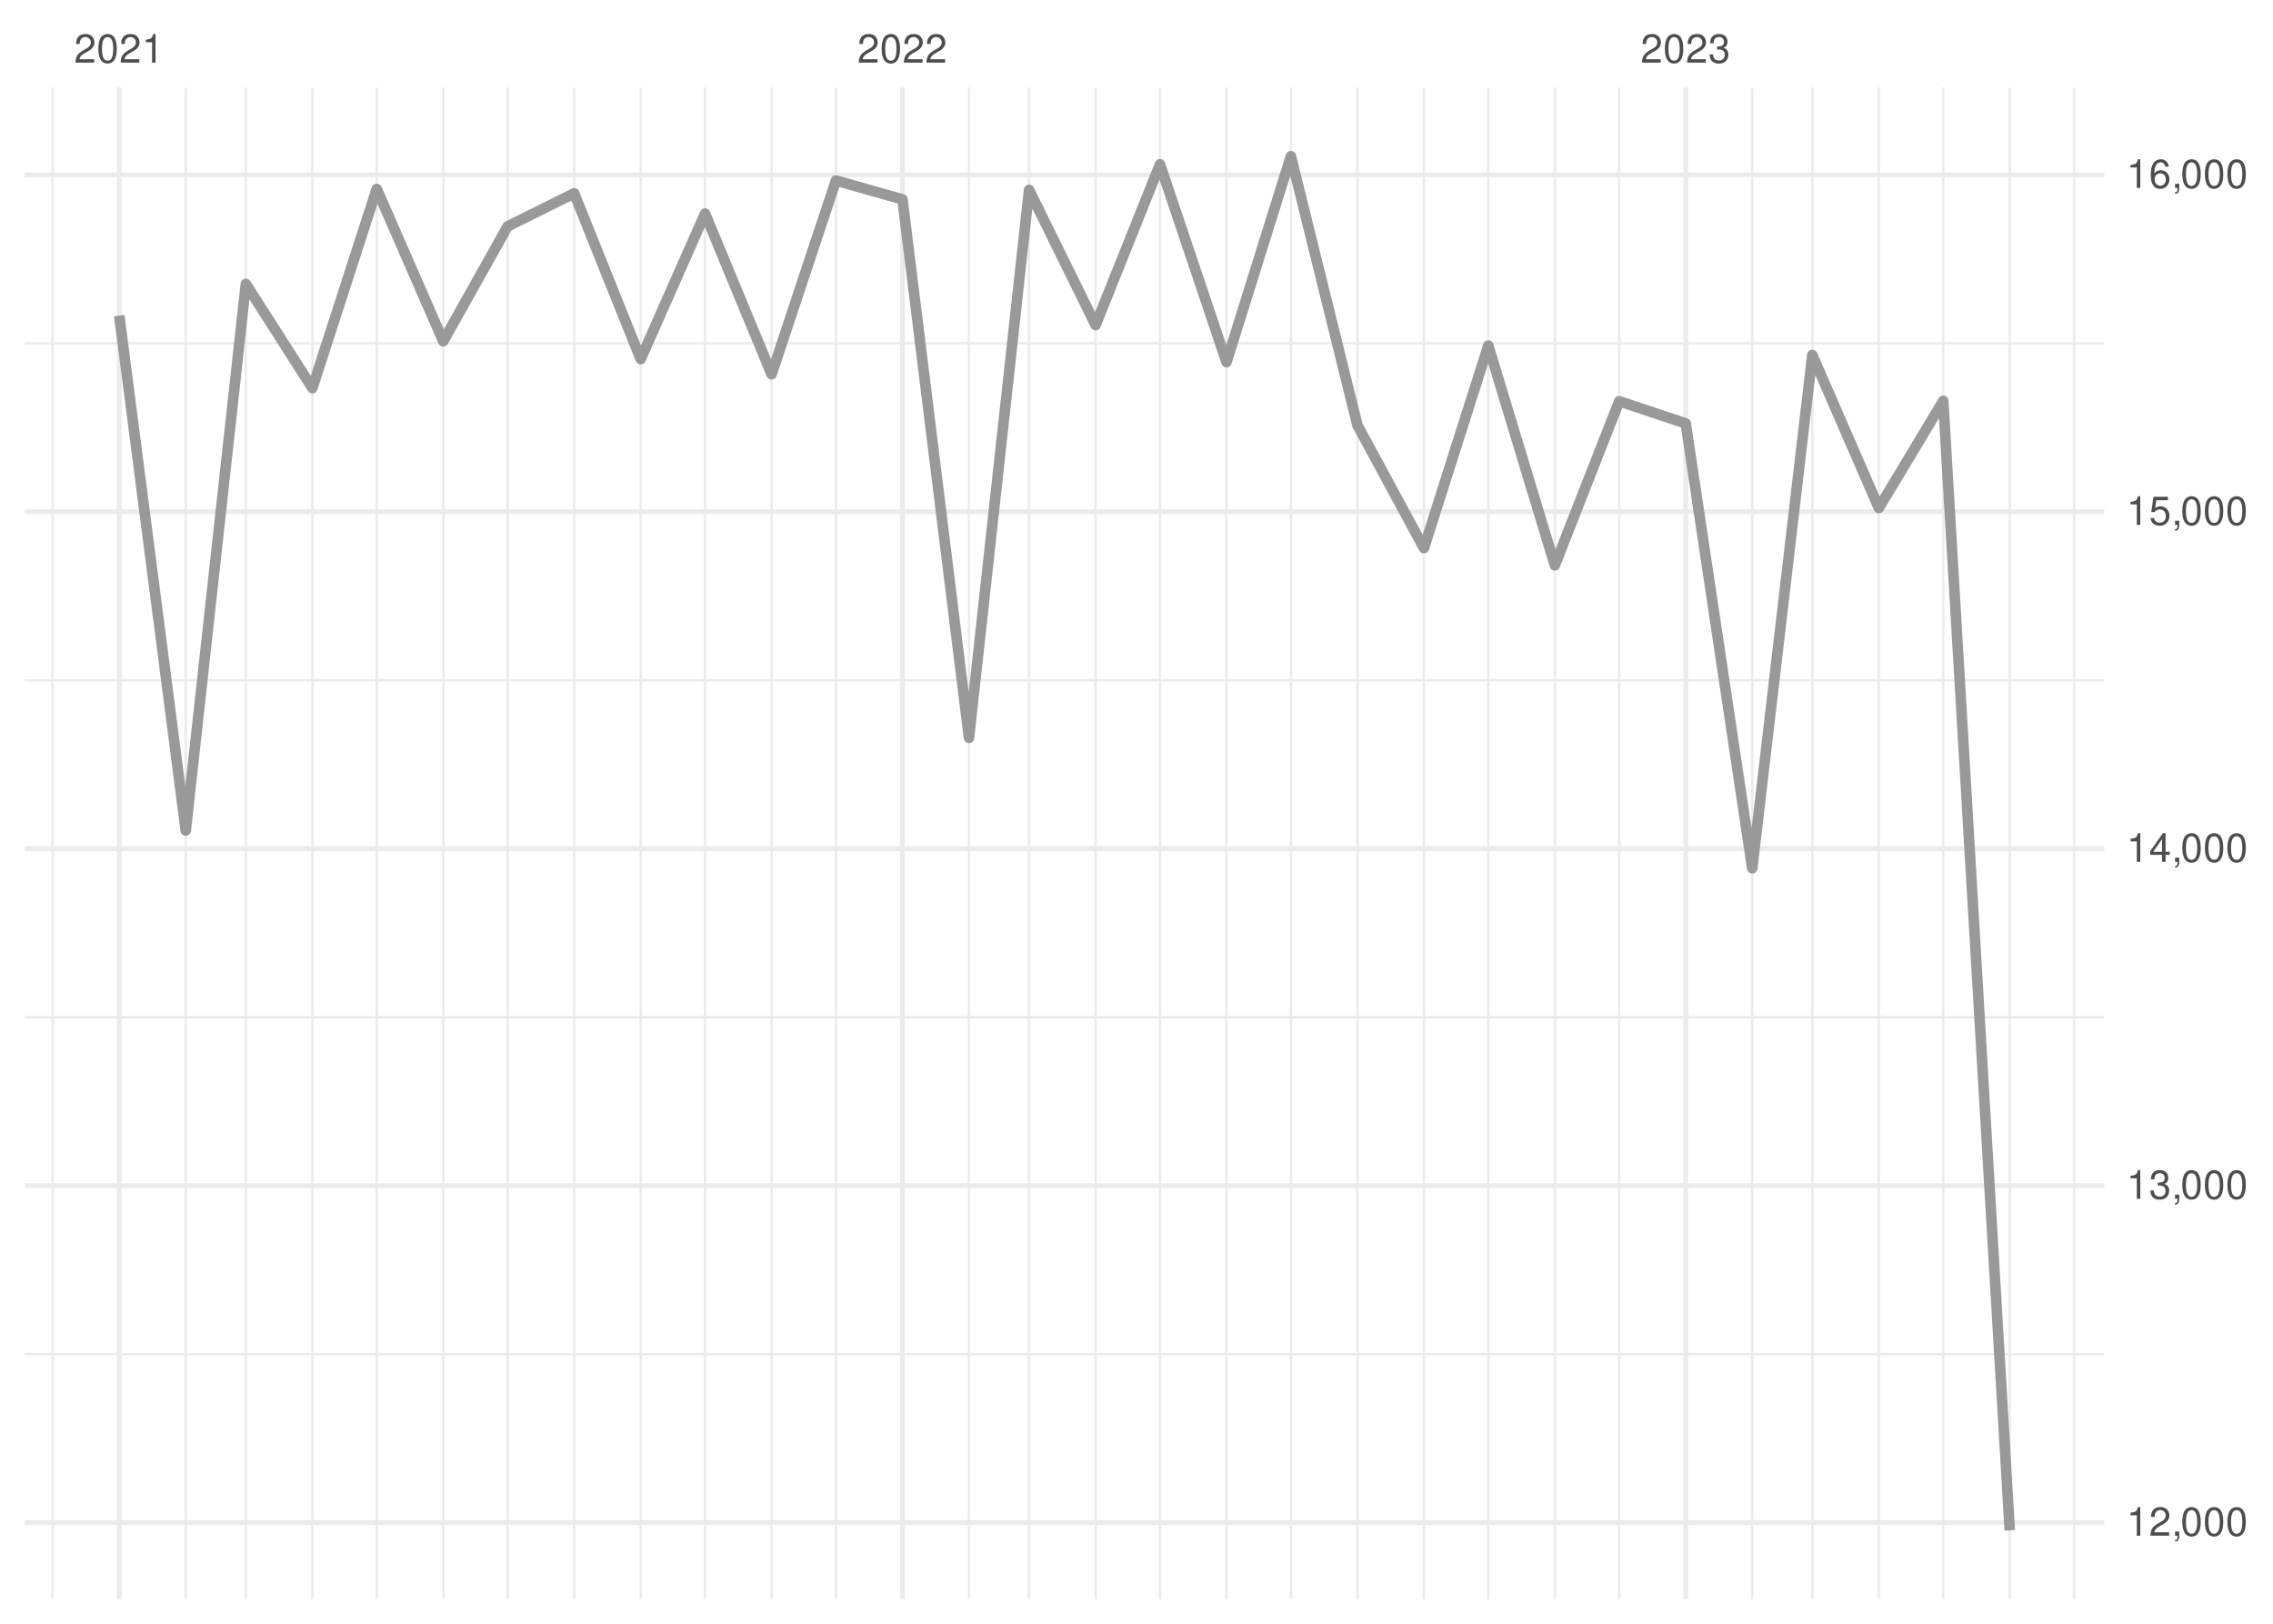
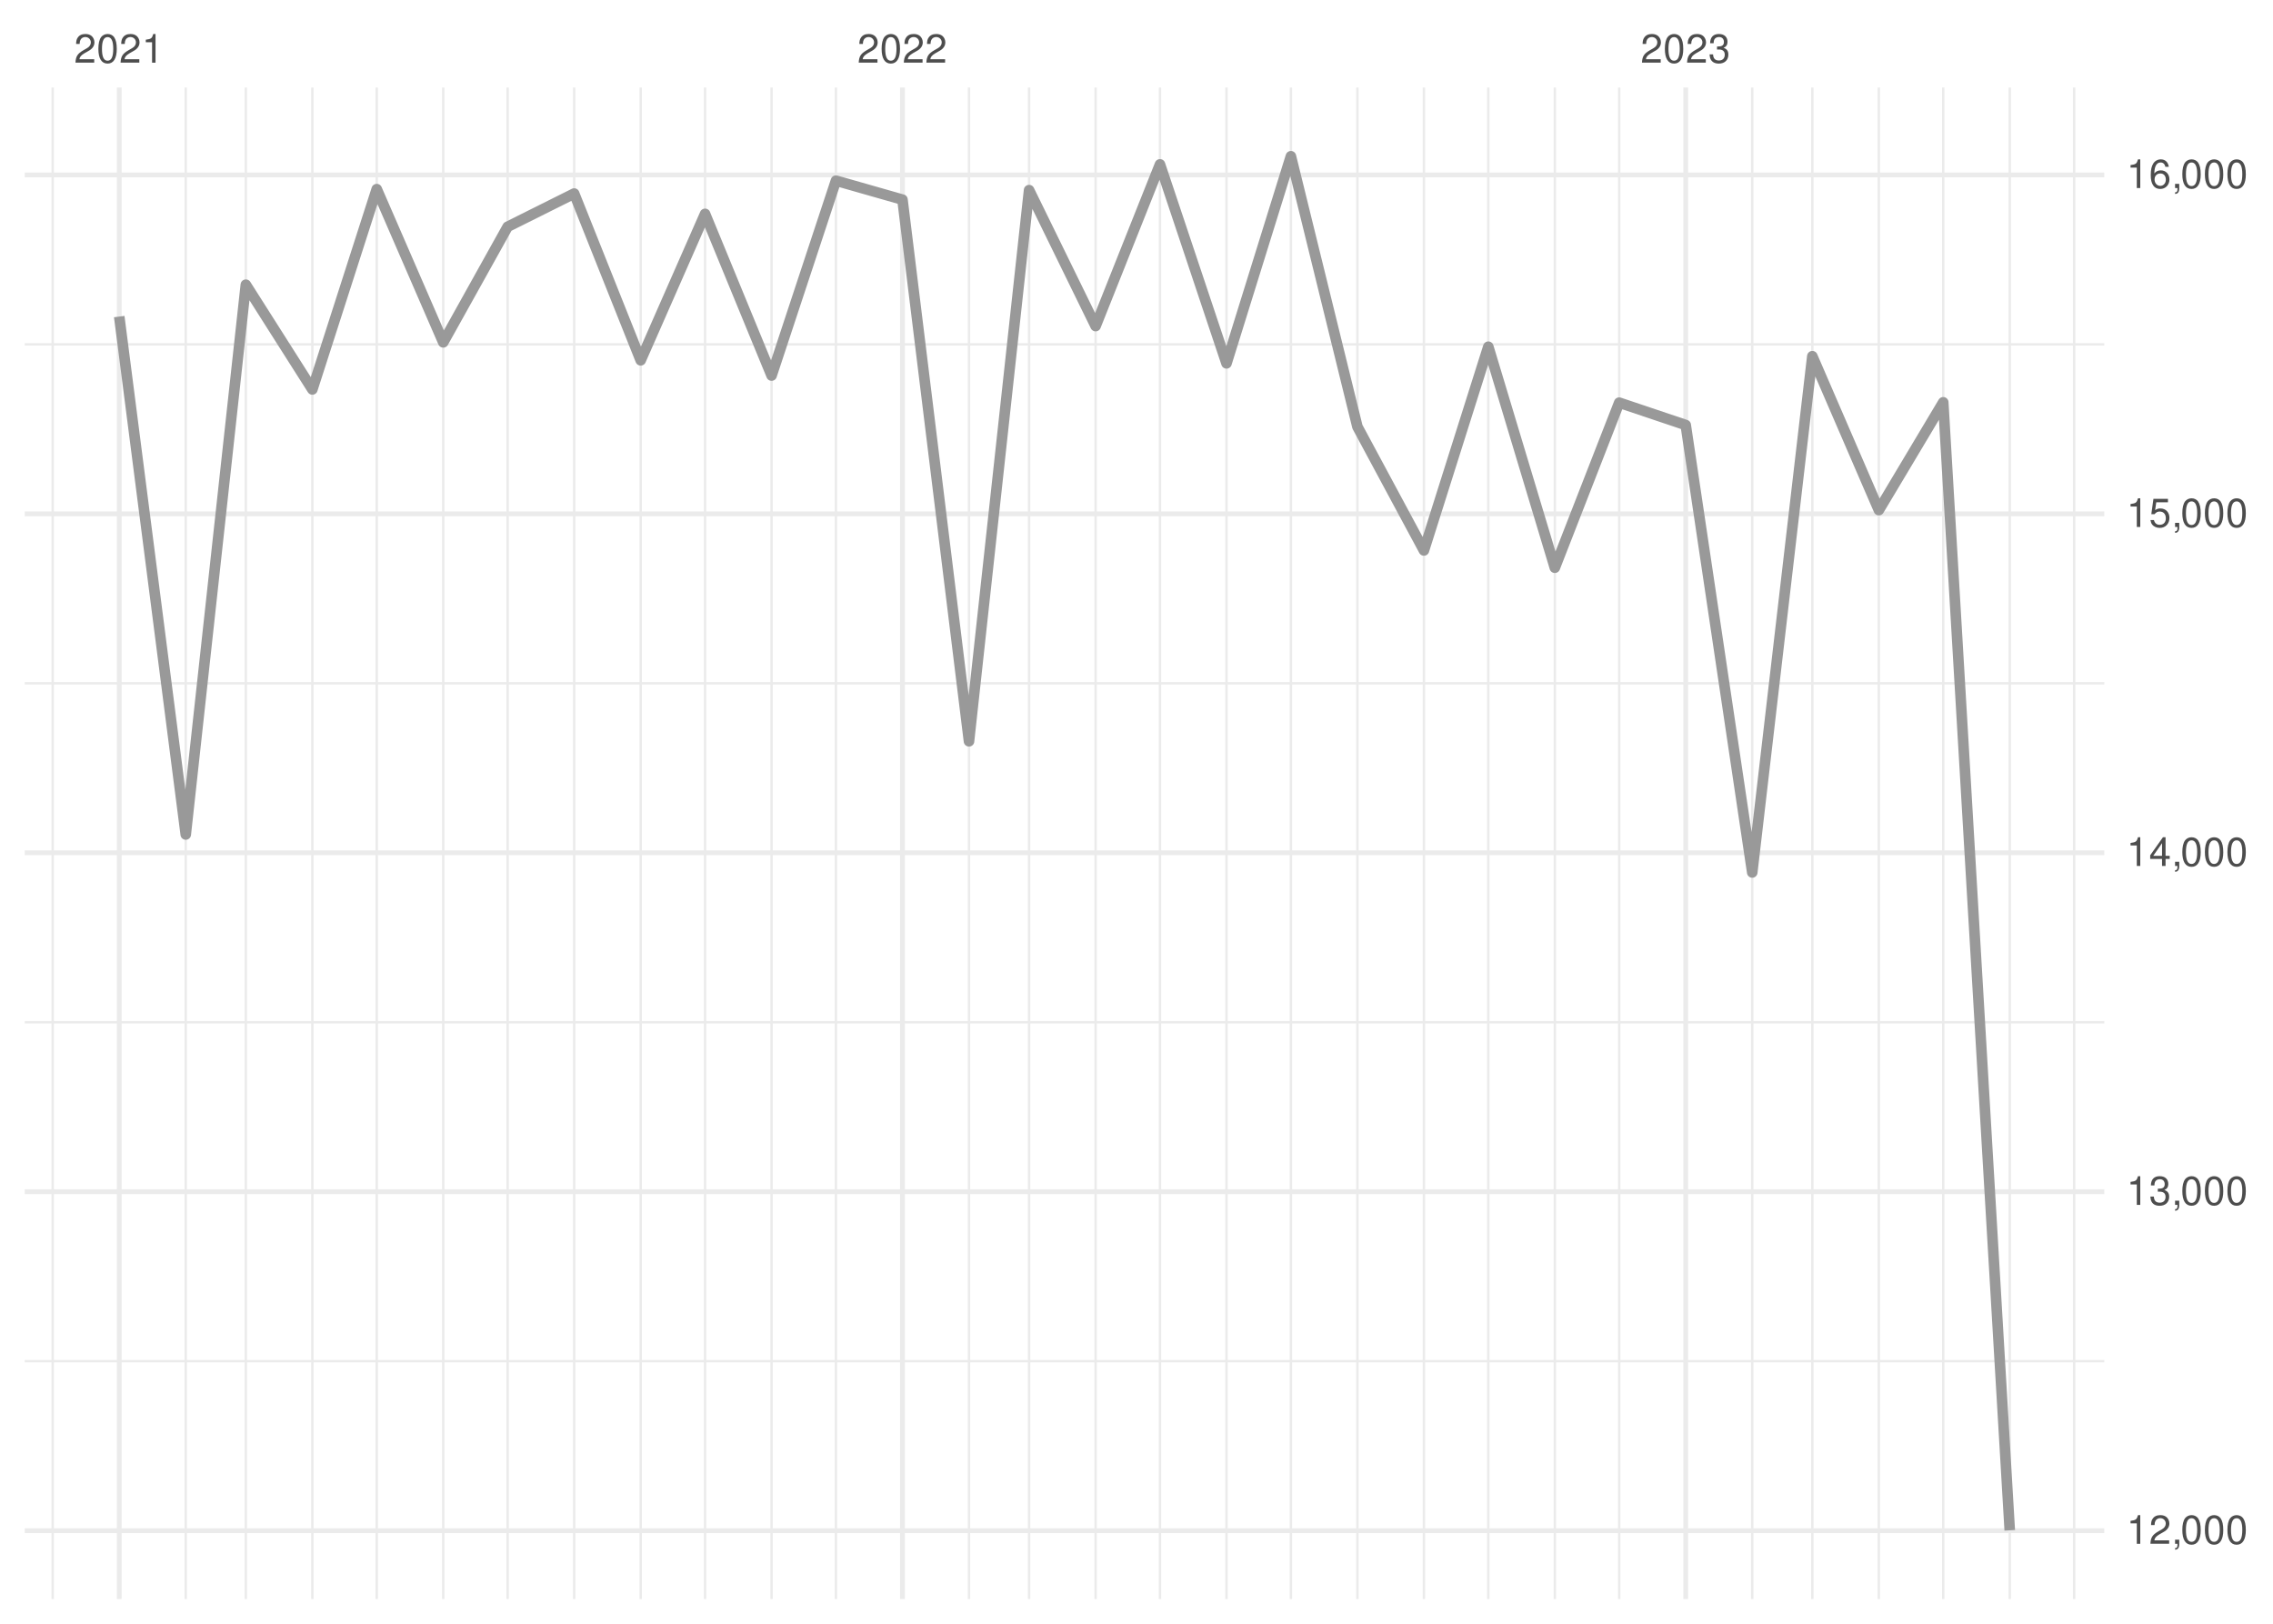
<svg xmlns="http://www.w3.org/2000/svg" xmlns:xlink="http://www.w3.org/1999/xlink" width="504pt" height="360pt" viewBox="0 0 504 360" version="1.1">
  <defs>
    <g>
      <symbol overflow="visible" id="glyph0-0">
        <path style="stroke:none;" d="" />
      </symbol>
      <symbol overflow="visible" id="glyph0-1">
        <path style="stroke:none;" d="M 4.453 -0.766 L 1.172 -0.766 C 1.25 -1.297 1.531 -1.625 2.297 -2.094 L 3.172 -2.594 C 4.047 -3.062 4.5 -3.719 4.5 -4.5 C 4.5 -5.031 4.281 -5.531 3.922 -5.875 C 3.547 -6.203 3.094 -6.359 2.5 -6.359 C 1.703 -6.359 1.125 -6.078 0.781 -5.531 C 0.547 -5.203 0.453 -4.797 0.438 -4.156 L 1.219 -4.156 C 1.234 -4.594 1.297 -4.844 1.406 -5.062 C 1.594 -5.438 2 -5.688 2.469 -5.688 C 3.172 -5.688 3.703 -5.172 3.703 -4.484 C 3.703 -3.969 3.406 -3.531 2.859 -3.219 L 2.047 -2.75 C 0.75 -2 0.375 -1.406 0.297 -0.016 L 4.453 -0.016 Z M 4.453 -0.766 " />
      </symbol>
      <symbol overflow="visible" id="glyph0-2">
        <path style="stroke:none;" d="M 2.422 -6.359 C 1.844 -6.359 1.312 -6.094 0.984 -5.672 C 0.578 -5.109 0.375 -4.25 0.375 -3.078 C 0.375 -0.938 1.078 0.203 2.422 0.203 C 3.734 0.203 4.453 -0.938 4.453 -3.031 C 4.453 -4.25 4.266 -5.078 3.859 -5.672 C 3.531 -6.109 3.016 -6.359 2.422 -6.359 Z M 2.422 -5.672 C 3.25 -5.672 3.672 -4.828 3.672 -3.094 C 3.672 -1.281 3.266 -0.438 2.406 -0.438 C 1.578 -0.438 1.172 -1.312 1.172 -3.062 C 1.172 -4.828 1.578 -5.672 2.422 -5.672 Z M 2.422 -5.672 " />
      </symbol>
      <symbol overflow="visible" id="glyph0-3">
        <path style="stroke:none;" d="M 2.281 -4.531 L 2.281 0 L 3.047 0 L 3.047 -6.359 L 2.547 -6.359 C 2.266 -5.391 2.094 -5.25 0.891 -5.094 L 0.891 -4.531 Z M 2.281 -4.531 " />
      </symbol>
      <symbol overflow="visible" id="glyph0-4">
        <path style="stroke:none;" d="M 1.938 -2.922 L 2.359 -2.922 C 3.203 -2.922 3.656 -2.531 3.656 -1.766 C 3.656 -0.969 3.172 -0.484 2.375 -0.484 C 1.516 -0.484 1.109 -0.922 1.062 -1.844 L 0.281 -1.844 C 0.312 -1.344 0.406 -1 0.547 -0.719 C 0.875 -0.109 1.484 0.203 2.344 0.203 C 3.625 0.203 4.453 -0.578 4.453 -1.781 C 4.453 -2.594 4.141 -3.031 3.391 -3.297 C 3.969 -3.531 4.266 -3.969 4.266 -4.609 C 4.266 -5.703 3.547 -6.359 2.359 -6.359 C 1.109 -6.359 0.438 -5.656 0.406 -4.312 L 1.188 -4.312 C 1.203 -4.703 1.234 -4.922 1.328 -5.109 C 1.5 -5.469 1.891 -5.688 2.375 -5.688 C 3.062 -5.688 3.469 -5.266 3.469 -4.578 C 3.469 -4.141 3.312 -3.859 2.969 -3.719 C 2.766 -3.625 2.484 -3.594 1.938 -3.578 Z M 1.938 -2.922 " />
      </symbol>
      <symbol overflow="visible" id="glyph0-5">
        <path style="stroke:none;" d="M 0.766 -0.922 L 0.766 0 L 1.297 0 L 1.297 0.156 C 1.297 0.766 1.172 0.938 0.766 0.953 L 0.766 1.297 C 1.344 1.312 1.688 0.891 1.688 0.141 L 1.688 -0.922 Z M 0.766 -0.922 " />
      </symbol>
      <symbol overflow="visible" id="glyph0-6">
        <path style="stroke:none;" d="M 2.875 -1.547 L 2.875 0 L 3.656 0 L 3.656 -1.547 L 4.578 -1.547 L 4.578 -2.234 L 3.656 -2.234 L 3.656 -6.359 L 3.078 -6.359 L 0.25 -2.359 L 0.25 -1.547 Z M 2.875 -2.234 L 0.922 -2.234 L 2.875 -5.047 Z M 2.875 -2.234 " />
      </symbol>
      <symbol overflow="visible" id="glyph0-7">
        <path style="stroke:none;" d="M 4.188 -6.234 L 0.969 -6.234 L 0.5 -2.844 L 1.219 -2.844 C 1.578 -3.266 1.875 -3.422 2.359 -3.422 C 3.203 -3.422 3.719 -2.844 3.719 -1.922 C 3.719 -1.031 3.203 -0.484 2.359 -0.484 C 1.688 -0.484 1.266 -0.828 1.078 -1.531 L 0.312 -1.531 C 0.406 -1.016 0.5 -0.781 0.688 -0.547 C 1.031 -0.078 1.672 0.203 2.375 0.203 C 3.641 0.203 4.516 -0.719 4.516 -2.031 C 4.516 -3.266 3.688 -4.109 2.5 -4.109 C 2.062 -4.109 1.703 -4 1.344 -3.734 L 1.594 -5.469 L 4.188 -5.469 Z M 4.188 -6.234 " />
      </symbol>
      <symbol overflow="visible" id="glyph0-8">
        <path style="stroke:none;" d="M 4.375 -4.703 C 4.234 -5.75 3.562 -6.359 2.609 -6.359 C 1.922 -6.359 1.312 -6.031 0.938 -5.453 C 0.547 -4.828 0.375 -4.062 0.375 -2.906 C 0.375 -1.828 0.531 -1.156 0.906 -0.594 C 1.234 -0.078 1.781 0.203 2.469 0.203 C 3.656 0.203 4.516 -0.688 4.516 -1.922 C 4.516 -3.094 3.719 -3.922 2.609 -3.922 C 1.984 -3.922 1.5 -3.688 1.172 -3.234 C 1.172 -4.797 1.672 -5.672 2.562 -5.672 C 3.109 -5.672 3.484 -5.328 3.609 -4.703 Z M 2.5 -3.234 C 3.25 -3.234 3.719 -2.703 3.719 -1.859 C 3.719 -1.062 3.188 -0.484 2.484 -0.484 C 1.766 -0.484 1.219 -1.094 1.219 -1.906 C 1.219 -2.688 1.734 -3.234 2.5 -3.234 Z M 2.5 -3.234 " />
      </symbol>
    </g>
    <clipPath id="clip1">
-       <path d="M 5.48 299 L 466.59 299 L 466.59 301 L 5.48 301 Z M 5.48 299 " />
+       <path d="M 5.48 301 L 466.59 301 L 466.59 303 L 5.48 303 Z M 5.48 301 " />
    </clipPath>
    <clipPath id="clip2">
-       <path d="M 5.48 225 L 466.59 225 L 466.59 226 L 5.48 226 Z M 5.48 225 " />
+       <path d="M 5.48 226 L 466.59 226 L 466.59 227 L 5.48 227 Z M 5.48 226 " />
    </clipPath>
    <clipPath id="clip3">
-       <path d="M 5.48 150 L 466.59 150 L 466.59 152 L 5.48 152 Z M 5.48 150 " />
+       <path d="M 5.48 151 L 466.59 151 L 466.59 152 L 5.48 152 Z M 5.48 151 " />
    </clipPath>
    <clipPath id="clip4">
-       <path d="M 5.48 75 L 466.59 75 L 466.59 77 L 5.48 77 Z M 5.48 75 " />
+       <path d="M 5.48 76 L 466.59 76 L 466.59 77 L 5.48 77 Z M 5.48 76 " />
    </clipPath>
    <clipPath id="clip5">
      <path d="M 11 19.41 L 12 19.41 L 12 354.52 L 11 354.52 Z M 11 19.41 " />
    </clipPath>
    <clipPath id="clip6">
      <path d="M 40 19.41 L 42 19.41 L 42 354.52 L 40 354.52 Z M 40 19.41 " />
    </clipPath>
    <clipPath id="clip7">
      <path d="M 54 19.41 L 55 19.41 L 55 354.52 L 54 354.52 Z M 54 19.41 " />
    </clipPath>
    <clipPath id="clip8">
      <path d="M 68 19.41 L 70 19.41 L 70 354.52 L 68 354.52 Z M 68 19.41 " />
    </clipPath>
    <clipPath id="clip9">
      <path d="M 83 19.41 L 84 19.41 L 84 354.52 L 83 354.52 Z M 83 19.41 " />
    </clipPath>
    <clipPath id="clip10">
      <path d="M 98 19.41 L 99 19.41 L 99 354.52 L 98 354.52 Z M 98 19.41 " />
    </clipPath>
    <clipPath id="clip11">
      <path d="M 112 19.41 L 113 19.41 L 113 354.52 L 112 354.52 Z M 112 19.41 " />
    </clipPath>
    <clipPath id="clip12">
      <path d="M 127 19.41 L 128 19.41 L 128 354.52 L 127 354.52 Z M 127 19.41 " />
    </clipPath>
    <clipPath id="clip13">
      <path d="M 141 19.41 L 143 19.41 L 143 354.52 L 141 354.52 Z M 141 19.41 " />
    </clipPath>
    <clipPath id="clip14">
      <path d="M 156 19.41 L 157 19.41 L 157 354.52 L 156 354.52 Z M 156 19.41 " />
    </clipPath>
    <clipPath id="clip15">
      <path d="M 170 19.41 L 172 19.41 L 172 354.52 L 170 354.52 Z M 170 19.41 " />
    </clipPath>
    <clipPath id="clip16">
      <path d="M 185 19.41 L 186 19.41 L 186 354.52 L 185 354.52 Z M 185 19.41 " />
    </clipPath>
    <clipPath id="clip17">
      <path d="M 214 19.41 L 216 19.41 L 216 354.52 L 214 354.52 Z M 214 19.41 " />
    </clipPath>
    <clipPath id="clip18">
      <path d="M 227 19.41 L 229 19.41 L 229 354.52 L 227 354.52 Z M 227 19.41 " />
    </clipPath>
    <clipPath id="clip19">
      <path d="M 242 19.41 L 244 19.41 L 244 354.52 L 242 354.52 Z M 242 19.41 " />
    </clipPath>
    <clipPath id="clip20">
      <path d="M 256 19.41 L 258 19.41 L 258 354.52 L 256 354.52 Z M 256 19.41 " />
    </clipPath>
    <clipPath id="clip21">
      <path d="M 271 19.41 L 273 19.41 L 273 354.52 L 271 354.52 Z M 271 19.41 " />
    </clipPath>
    <clipPath id="clip22">
      <path d="M 285 19.41 L 287 19.41 L 287 354.52 L 285 354.52 Z M 285 19.41 " />
    </clipPath>
    <clipPath id="clip23">
      <path d="M 300 19.41 L 302 19.41 L 302 354.52 L 300 354.52 Z M 300 19.41 " />
    </clipPath>
    <clipPath id="clip24">
      <path d="M 315 19.41 L 316 19.41 L 316 354.52 L 315 354.52 Z M 315 19.41 " />
    </clipPath>
    <clipPath id="clip25">
      <path d="M 329 19.41 L 331 19.41 L 331 354.52 L 329 354.52 Z M 329 19.41 " />
    </clipPath>
    <clipPath id="clip26">
      <path d="M 344 19.41 L 346 19.41 L 346 354.52 L 344 354.52 Z M 344 19.41 " />
    </clipPath>
    <clipPath id="clip27">
      <path d="M 358 19.41 L 360 19.41 L 360 354.52 L 358 354.52 Z M 358 19.41 " />
    </clipPath>
    <clipPath id="clip28">
      <path d="M 388 19.41 L 389 19.41 L 389 354.52 L 388 354.52 Z M 388 19.41 " />
    </clipPath>
    <clipPath id="clip29">
      <path d="M 401 19.41 L 403 19.41 L 403 354.52 L 401 354.52 Z M 401 19.41 " />
    </clipPath>
    <clipPath id="clip30">
      <path d="M 416 19.41 L 417 19.41 L 417 354.52 L 416 354.52 Z M 416 19.41 " />
    </clipPath>
    <clipPath id="clip31">
      <path d="M 430 19.41 L 432 19.41 L 432 354.52 L 430 354.52 Z M 430 19.41 " />
    </clipPath>
    <clipPath id="clip32">
      <path d="M 445 19.41 L 446 19.41 L 446 354.52 L 445 354.52 Z M 445 19.41 " />
    </clipPath>
    <clipPath id="clip33">
      <path d="M 459 19.41 L 461 19.41 L 461 354.52 L 459 354.52 Z M 459 19.41 " />
    </clipPath>
    <clipPath id="clip34">
-       <path d="M 5.48 337 L 466.59 337 L 466.59 339 L 5.48 339 Z M 5.48 337 " />
+       <path d="M 5.48 338 L 466.59 338 L 466.59 340 L 5.48 340 Z M 5.48 338 " />
    </clipPath>
    <clipPath id="clip35">
-       <path d="M 5.48 262 L 466.59 262 L 466.59 264 L 5.48 264 Z M 5.48 262 " />
+       <path d="M 5.48 263 L 466.59 263 L 466.59 265 L 5.48 265 Z M 5.48 263 " />
    </clipPath>
    <clipPath id="clip36">
-       <path d="M 5.48 187 L 466.59 187 L 466.59 189 L 5.48 189 Z M 5.48 187 " />
+       <path d="M 5.48 188 L 466.59 188 L 466.59 190 L 5.48 190 Z M 5.48 188 " />
    </clipPath>
    <clipPath id="clip37">
-       <path d="M 5.48 112 L 466.59 112 L 466.59 114 L 5.48 114 Z M 5.48 112 " />
+       <path d="M 5.48 113 L 466.59 113 L 466.59 115 L 5.48 115 Z M 5.48 113 " />
    </clipPath>
    <clipPath id="clip38">
      <path d="M 5.48 38 L 466.59 38 L 466.59 40 L 5.48 40 Z M 5.48 38 " />
    </clipPath>
    <clipPath id="clip39">
      <path d="M 25 19.41 L 27 19.41 L 27 354.52 L 25 354.52 Z M 25 19.41 " />
    </clipPath>
    <clipPath id="clip40">
      <path d="M 199 19.41 L 201 19.41 L 201 354.52 L 199 354.52 Z M 199 19.41 " />
    </clipPath>
    <clipPath id="clip41">
      <path d="M 373 19.41 L 375 19.41 L 375 354.52 L 373 354.52 Z M 373 19.41 " />
    </clipPath>
  </defs>
  <g id="surface26">
    <rect x="0" y="0" width="504" height="360" style="fill:rgb(100%,100%,100%);fill-opacity:1;stroke:none;" />
    <g clip-path="url(#clip1)" clip-rule="nonzero">
-       <path style="fill:none;stroke-width:0.533;stroke-linecap:butt;stroke-linejoin:round;stroke:rgb(92.157%,92.157%,92.157%);stroke-opacity:1;stroke-miterlimit:10;" d="M 5.48 300.219 L 466.59 300.219 " />
+       <path style="fill:none;stroke-width:0.533;stroke-linecap:butt;stroke-linejoin:round;stroke:rgb(92.157%,92.157%,92.157%);stroke-opacity:1;stroke-miterlimit:10;" d="M 5.48 301.789 L 466.59 301.789 " />
    </g>
    <g clip-path="url(#clip2)" clip-rule="nonzero">
-       <path style="fill:none;stroke-width:0.533;stroke-linecap:butt;stroke-linejoin:round;stroke:rgb(92.157%,92.157%,92.157%);stroke-opacity:1;stroke-miterlimit:10;" d="M 5.48 225.512 L 466.59 225.512 " />
+       <path style="fill:none;stroke-width:0.533;stroke-linecap:butt;stroke-linejoin:round;stroke:rgb(92.157%,92.157%,92.157%);stroke-opacity:1;stroke-miterlimit:10;" d="M 5.48 226.645 L 466.59 226.645 " />
    </g>
    <g clip-path="url(#clip3)" clip-rule="nonzero">
-       <path style="fill:none;stroke-width:0.533;stroke-linecap:butt;stroke-linejoin:round;stroke:rgb(92.157%,92.157%,92.157%);stroke-opacity:1;stroke-miterlimit:10;" d="M 5.48 150.809 L 466.59 150.809 " />
+       <path style="fill:none;stroke-width:0.533;stroke-linecap:butt;stroke-linejoin:round;stroke:rgb(92.157%,92.157%,92.157%);stroke-opacity:1;stroke-miterlimit:10;" d="M 5.48 151.496 L 466.59 151.496 " />
    </g>
    <g clip-path="url(#clip4)" clip-rule="nonzero">
-       <path style="fill:none;stroke-width:0.533;stroke-linecap:butt;stroke-linejoin:round;stroke:rgb(92.157%,92.157%,92.157%);stroke-opacity:1;stroke-miterlimit:10;" d="M 5.48 76.105 L 466.59 76.105 " />
+       <path style="fill:none;stroke-width:0.533;stroke-linecap:butt;stroke-linejoin:round;stroke:rgb(92.157%,92.157%,92.157%);stroke-opacity:1;stroke-miterlimit:10;" d="M 5.48 76.352 L 466.59 76.352 " />
    </g>
    <g clip-path="url(#clip5)" clip-rule="nonzero">
      <path style="fill:none;stroke-width:0.533;stroke-linecap:butt;stroke-linejoin:round;stroke:rgb(92.157%,92.157%,92.157%);stroke-opacity:1;stroke-miterlimit:10;" d="M 11.688 354.52 L 11.688 19.41 " />
    </g>
    <g clip-path="url(#clip6)" clip-rule="nonzero">
      <path style="fill:none;stroke-width:0.533;stroke-linecap:butt;stroke-linejoin:round;stroke:rgb(92.157%,92.157%,92.157%);stroke-opacity:1;stroke-miterlimit:10;" d="M 41.188 354.52 L 41.188 19.41 " />
    </g>
    <g clip-path="url(#clip7)" clip-rule="nonzero">
      <path style="fill:none;stroke-width:0.533;stroke-linecap:butt;stroke-linejoin:round;stroke:rgb(92.157%,92.157%,92.157%);stroke-opacity:1;stroke-miterlimit:10;" d="M 54.512 354.52 L 54.512 19.41 " />
    </g>
    <g clip-path="url(#clip8)" clip-rule="nonzero">
      <path style="fill:none;stroke-width:0.533;stroke-linecap:butt;stroke-linejoin:round;stroke:rgb(92.157%,92.157%,92.157%);stroke-opacity:1;stroke-miterlimit:10;" d="M 69.262 354.52 L 69.262 19.41 " />
    </g>
    <g clip-path="url(#clip9)" clip-rule="nonzero">
      <path style="fill:none;stroke-width:0.533;stroke-linecap:butt;stroke-linejoin:round;stroke:rgb(92.157%,92.157%,92.157%);stroke-opacity:1;stroke-miterlimit:10;" d="M 83.535 354.52 L 83.535 19.41 " />
    </g>
    <g clip-path="url(#clip10)" clip-rule="nonzero">
      <path style="fill:none;stroke-width:0.533;stroke-linecap:butt;stroke-linejoin:round;stroke:rgb(92.157%,92.157%,92.157%);stroke-opacity:1;stroke-miterlimit:10;" d="M 98.285 354.52 L 98.285 19.41 " />
    </g>
    <g clip-path="url(#clip11)" clip-rule="nonzero">
      <path style="fill:none;stroke-width:0.533;stroke-linecap:butt;stroke-linejoin:round;stroke:rgb(92.157%,92.157%,92.157%);stroke-opacity:1;stroke-miterlimit:10;" d="M 112.562 354.52 L 112.562 19.41 " />
    </g>
    <g clip-path="url(#clip12)" clip-rule="nonzero">
      <path style="fill:none;stroke-width:0.533;stroke-linecap:butt;stroke-linejoin:round;stroke:rgb(92.157%,92.157%,92.157%);stroke-opacity:1;stroke-miterlimit:10;" d="M 127.312 354.52 L 127.312 19.41 " />
    </g>
    <g clip-path="url(#clip13)" clip-rule="nonzero">
      <path style="fill:none;stroke-width:0.533;stroke-linecap:butt;stroke-linejoin:round;stroke:rgb(92.157%,92.157%,92.157%);stroke-opacity:1;stroke-miterlimit:10;" d="M 142.062 354.52 L 142.062 19.41 " />
    </g>
    <g clip-path="url(#clip14)" clip-rule="nonzero">
      <path style="fill:none;stroke-width:0.533;stroke-linecap:butt;stroke-linejoin:round;stroke:rgb(92.157%,92.157%,92.157%);stroke-opacity:1;stroke-miterlimit:10;" d="M 156.336 354.52 L 156.336 19.41 " />
    </g>
    <g clip-path="url(#clip15)" clip-rule="nonzero">
      <path style="fill:none;stroke-width:0.533;stroke-linecap:butt;stroke-linejoin:round;stroke:rgb(92.157%,92.157%,92.157%);stroke-opacity:1;stroke-miterlimit:10;" d="M 171.086 354.52 L 171.086 19.41 " />
    </g>
    <g clip-path="url(#clip16)" clip-rule="nonzero">
      <path style="fill:none;stroke-width:0.533;stroke-linecap:butt;stroke-linejoin:round;stroke:rgb(92.157%,92.157%,92.157%);stroke-opacity:1;stroke-miterlimit:10;" d="M 185.359 354.52 L 185.359 19.41 " />
    </g>
    <g clip-path="url(#clip17)" clip-rule="nonzero">
      <path style="fill:none;stroke-width:0.533;stroke-linecap:butt;stroke-linejoin:round;stroke:rgb(92.157%,92.157%,92.157%);stroke-opacity:1;stroke-miterlimit:10;" d="M 214.859 354.52 L 214.859 19.41 " />
    </g>
    <g clip-path="url(#clip18)" clip-rule="nonzero">
      <path style="fill:none;stroke-width:0.533;stroke-linecap:butt;stroke-linejoin:round;stroke:rgb(92.157%,92.157%,92.157%);stroke-opacity:1;stroke-miterlimit:10;" d="M 228.184 354.52 L 228.184 19.41 " />
    </g>
    <g clip-path="url(#clip19)" clip-rule="nonzero">
      <path style="fill:none;stroke-width:0.533;stroke-linecap:butt;stroke-linejoin:round;stroke:rgb(92.157%,92.157%,92.157%);stroke-opacity:1;stroke-miterlimit:10;" d="M 242.934 354.52 L 242.934 19.41 " />
    </g>
    <g clip-path="url(#clip20)" clip-rule="nonzero">
      <path style="fill:none;stroke-width:0.533;stroke-linecap:butt;stroke-linejoin:round;stroke:rgb(92.157%,92.157%,92.157%);stroke-opacity:1;stroke-miterlimit:10;" d="M 257.207 354.52 L 257.207 19.41 " />
    </g>
    <g clip-path="url(#clip21)" clip-rule="nonzero">
      <path style="fill:none;stroke-width:0.533;stroke-linecap:butt;stroke-linejoin:round;stroke:rgb(92.157%,92.157%,92.157%);stroke-opacity:1;stroke-miterlimit:10;" d="M 271.957 354.52 L 271.957 19.41 " />
    </g>
    <g clip-path="url(#clip22)" clip-rule="nonzero">
      <path style="fill:none;stroke-width:0.533;stroke-linecap:butt;stroke-linejoin:round;stroke:rgb(92.157%,92.157%,92.157%);stroke-opacity:1;stroke-miterlimit:10;" d="M 286.234 354.52 L 286.234 19.41 " />
    </g>
    <g clip-path="url(#clip23)" clip-rule="nonzero">
      <path style="fill:none;stroke-width:0.533;stroke-linecap:butt;stroke-linejoin:round;stroke:rgb(92.157%,92.157%,92.157%);stroke-opacity:1;stroke-miterlimit:10;" d="M 300.984 354.52 L 300.984 19.41 " />
    </g>
    <g clip-path="url(#clip24)" clip-rule="nonzero">
      <path style="fill:none;stroke-width:0.533;stroke-linecap:butt;stroke-linejoin:round;stroke:rgb(92.157%,92.157%,92.157%);stroke-opacity:1;stroke-miterlimit:10;" d="M 315.734 354.52 L 315.734 19.41 " />
    </g>
    <g clip-path="url(#clip25)" clip-rule="nonzero">
      <path style="fill:none;stroke-width:0.533;stroke-linecap:butt;stroke-linejoin:round;stroke:rgb(92.157%,92.157%,92.157%);stroke-opacity:1;stroke-miterlimit:10;" d="M 330.008 354.52 L 330.008 19.41 " />
    </g>
    <g clip-path="url(#clip26)" clip-rule="nonzero">
      <path style="fill:none;stroke-width:0.533;stroke-linecap:butt;stroke-linejoin:round;stroke:rgb(92.157%,92.157%,92.157%);stroke-opacity:1;stroke-miterlimit:10;" d="M 344.758 354.52 L 344.758 19.41 " />
    </g>
    <g clip-path="url(#clip27)" clip-rule="nonzero">
      <path style="fill:none;stroke-width:0.533;stroke-linecap:butt;stroke-linejoin:round;stroke:rgb(92.157%,92.157%,92.157%);stroke-opacity:1;stroke-miterlimit:10;" d="M 359.031 354.52 L 359.031 19.41 " />
    </g>
    <g clip-path="url(#clip28)" clip-rule="nonzero">
      <path style="fill:none;stroke-width:0.533;stroke-linecap:butt;stroke-linejoin:round;stroke:rgb(92.157%,92.157%,92.157%);stroke-opacity:1;stroke-miterlimit:10;" d="M 388.531 354.52 L 388.531 19.41 " />
    </g>
    <g clip-path="url(#clip29)" clip-rule="nonzero">
      <path style="fill:none;stroke-width:0.533;stroke-linecap:butt;stroke-linejoin:round;stroke:rgb(92.157%,92.157%,92.157%);stroke-opacity:1;stroke-miterlimit:10;" d="M 401.855 354.52 L 401.855 19.41 " />
    </g>
    <g clip-path="url(#clip30)" clip-rule="nonzero">
      <path style="fill:none;stroke-width:0.533;stroke-linecap:butt;stroke-linejoin:round;stroke:rgb(92.157%,92.157%,92.157%);stroke-opacity:1;stroke-miterlimit:10;" d="M 416.605 354.52 L 416.605 19.41 " />
    </g>
    <g clip-path="url(#clip31)" clip-rule="nonzero">
      <path style="fill:none;stroke-width:0.533;stroke-linecap:butt;stroke-linejoin:round;stroke:rgb(92.157%,92.157%,92.157%);stroke-opacity:1;stroke-miterlimit:10;" d="M 430.879 354.52 L 430.879 19.41 " />
    </g>
    <g clip-path="url(#clip32)" clip-rule="nonzero">
      <path style="fill:none;stroke-width:0.533;stroke-linecap:butt;stroke-linejoin:round;stroke:rgb(92.157%,92.157%,92.157%);stroke-opacity:1;stroke-miterlimit:10;" d="M 445.629 354.52 L 445.629 19.41 " />
    </g>
    <g clip-path="url(#clip33)" clip-rule="nonzero">
      <path style="fill:none;stroke-width:0.533;stroke-linecap:butt;stroke-linejoin:round;stroke:rgb(92.157%,92.157%,92.157%);stroke-opacity:1;stroke-miterlimit:10;" d="M 459.902 354.52 L 459.902 19.41 " />
    </g>
    <g clip-path="url(#clip34)" clip-rule="nonzero">
-       <path style="fill:none;stroke-width:1.067;stroke-linecap:butt;stroke-linejoin:round;stroke:rgb(92.157%,92.157%,92.157%);stroke-opacity:1;stroke-miterlimit:10;" d="M 5.48 337.57 L 466.59 337.57 " />
+       <path style="fill:none;stroke-width:1.067;stroke-linecap:butt;stroke-linejoin:round;stroke:rgb(92.157%,92.157%,92.157%);stroke-opacity:1;stroke-miterlimit:10;" d="M 5.48 339.363 L 466.59 339.363 " />
    </g>
    <g clip-path="url(#clip35)" clip-rule="nonzero">
-       <path style="fill:none;stroke-width:1.067;stroke-linecap:butt;stroke-linejoin:round;stroke:rgb(92.157%,92.157%,92.157%);stroke-opacity:1;stroke-miterlimit:10;" d="M 5.48 262.867 L 466.59 262.867 " />
+       <path style="fill:none;stroke-width:1.067;stroke-linecap:butt;stroke-linejoin:round;stroke:rgb(92.157%,92.157%,92.157%);stroke-opacity:1;stroke-miterlimit:10;" d="M 5.48 264.215 L 466.59 264.215 " />
    </g>
    <g clip-path="url(#clip36)" clip-rule="nonzero">
-       <path style="fill:none;stroke-width:1.067;stroke-linecap:butt;stroke-linejoin:round;stroke:rgb(92.157%,92.157%,92.157%);stroke-opacity:1;stroke-miterlimit:10;" d="M 5.48 188.16 L 466.59 188.16 " />
+       <path style="fill:none;stroke-width:1.067;stroke-linecap:butt;stroke-linejoin:round;stroke:rgb(92.157%,92.157%,92.157%);stroke-opacity:1;stroke-miterlimit:10;" d="M 5.48 189.07 L 466.59 189.07 " />
    </g>
    <g clip-path="url(#clip37)" clip-rule="nonzero">
-       <path style="fill:none;stroke-width:1.067;stroke-linecap:butt;stroke-linejoin:round;stroke:rgb(92.157%,92.157%,92.157%);stroke-opacity:1;stroke-miterlimit:10;" d="M 5.48 113.457 L 466.59 113.457 " />
+       <path style="fill:none;stroke-width:1.067;stroke-linecap:butt;stroke-linejoin:round;stroke:rgb(92.157%,92.157%,92.157%);stroke-opacity:1;stroke-miterlimit:10;" d="M 5.48 113.922 L 466.59 113.922 " />
    </g>
    <g clip-path="url(#clip38)" clip-rule="nonzero">
-       <path style="fill:none;stroke-width:1.067;stroke-linecap:butt;stroke-linejoin:round;stroke:rgb(92.157%,92.157%,92.157%);stroke-opacity:1;stroke-miterlimit:10;" d="M 5.48 38.754 L 466.59 38.754 " />
+       <path style="fill:none;stroke-width:1.067;stroke-linecap:butt;stroke-linejoin:round;stroke:rgb(92.157%,92.157%,92.157%);stroke-opacity:1;stroke-miterlimit:10;" d="M 5.48 38.777 L 466.59 38.777 " />
    </g>
    <g clip-path="url(#clip39)" clip-rule="nonzero">
      <path style="fill:none;stroke-width:1.067;stroke-linecap:butt;stroke-linejoin:round;stroke:rgb(92.157%,92.157%,92.157%);stroke-opacity:1;stroke-miterlimit:10;" d="M 26.438 354.52 L 26.438 19.41 " />
    </g>
    <g clip-path="url(#clip40)" clip-rule="nonzero">
      <path style="fill:none;stroke-width:1.067;stroke-linecap:butt;stroke-linejoin:round;stroke:rgb(92.157%,92.157%,92.157%);stroke-opacity:1;stroke-miterlimit:10;" d="M 200.109 354.52 L 200.109 19.41 " />
    </g>
    <g clip-path="url(#clip41)" clip-rule="nonzero">
      <path style="fill:none;stroke-width:1.067;stroke-linecap:butt;stroke-linejoin:round;stroke:rgb(92.157%,92.157%,92.157%);stroke-opacity:1;stroke-miterlimit:10;" d="M 373.781 354.52 L 373.781 19.41 " />
    </g>
-     <path style="fill:none;stroke-width:2.347;stroke-linecap:butt;stroke-linejoin:round;stroke:rgb(60%,60%,60%);stroke-opacity:1;stroke-miterlimit:10;" d="M 26.438 69.977 L 41.188 184.129 L 54.512 62.957 L 69.262 86.039 L 83.535 41.891 L 98.285 75.656 L 112.562 50.184 L 127.312 42.859 L 142.062 79.617 L 156.336 47.344 L 171.086 82.977 L 185.359 40.023 L 200.109 44.207 L 214.859 163.582 L 228.184 42.113 L 242.934 72.07 L 257.207 36.438 L 271.957 80.289 L 286.234 34.645 L 300.984 94.258 L 315.734 121.523 L 330.008 76.629 L 344.758 125.336 L 359.031 88.953 L 373.781 93.883 L 388.531 192.492 L 401.855 78.719 L 416.605 112.633 L 430.879 88.879 L 445.629 339.289 " />
+     <path style="fill:none;stroke-width:2.347;stroke-linecap:butt;stroke-linejoin:round;stroke:rgb(60%,60%,60%);stroke-opacity:1;stroke-miterlimit:10;" d="M 26.438 70.188 L 41.188 185.012 L 54.512 63.125 L 69.262 86.344 L 83.535 41.934 L 98.285 75.898 L 112.562 50.273 L 127.312 42.91 L 142.062 79.883 L 156.336 47.418 L 171.086 83.262 L 185.359 40.055 L 200.109 44.262 L 214.859 164.348 L 228.184 42.156 L 242.934 72.293 L 257.207 36.445 L 271.957 80.559 L 286.234 34.645 L 300.984 94.609 L 315.734 122.039 L 330.008 76.875 L 344.758 125.871 L 359.031 89.273 L 373.781 94.234 L 388.531 193.43 L 401.855 78.98 L 416.605 113.098 L 430.879 89.199 L 445.629 339.289 " />
    <g style="fill:rgb(30.196%,30.196%,30.196%);fill-opacity:1;">
      <use xlink:href="#glyph0-1" x="16.438" y="13.896" />
      <use xlink:href="#glyph0-2" x="21.438" y="13.896" />
      <use xlink:href="#glyph0-1" x="26.438" y="13.896" />
      <use xlink:href="#glyph0-3" x="31.438" y="13.896" />
    </g>
    <g style="fill:rgb(30.196%,30.196%,30.196%);fill-opacity:1;">
      <use xlink:href="#glyph0-1" x="190.109" y="13.896" />
      <use xlink:href="#glyph0-2" x="195.109" y="13.896" />
      <use xlink:href="#glyph0-1" x="200.109" y="13.896" />
      <use xlink:href="#glyph0-1" x="205.109" y="13.896" />
    </g>
    <g style="fill:rgb(30.196%,30.196%,30.196%);fill-opacity:1;">
      <use xlink:href="#glyph0-1" x="363.781" y="13.896" />
      <use xlink:href="#glyph0-2" x="368.781" y="13.896" />
      <use xlink:href="#glyph0-1" x="373.781" y="13.896" />
      <use xlink:href="#glyph0-4" x="378.781" y="13.896" />
    </g>
    <g style="fill:rgb(30.196%,30.196%,30.196%);fill-opacity:1;">
-       <use xlink:href="#glyph0-3" x="471.52" y="340.485" />
-       <use xlink:href="#glyph0-1" x="476.52" y="340.485" />
-       <use xlink:href="#glyph0-5" x="481.52" y="340.485" />
-       <use xlink:href="#glyph0-2" x="483.52" y="340.485" />
-       <use xlink:href="#glyph0-2" x="488.52" y="340.485" />
-       <use xlink:href="#glyph0-2" x="493.52" y="340.485" />
-     </g>
-     <g style="fill:rgb(30.196%,30.196%,30.196%);fill-opacity:1;">
-       <use xlink:href="#glyph0-3" x="471.52" y="265.782" />
-       <use xlink:href="#glyph0-4" x="476.52" y="265.782" />
-       <use xlink:href="#glyph0-5" x="481.52" y="265.782" />
-       <use xlink:href="#glyph0-2" x="483.52" y="265.782" />
-       <use xlink:href="#glyph0-2" x="488.52" y="265.782" />
-       <use xlink:href="#glyph0-2" x="493.52" y="265.782" />
-     </g>
-     <g style="fill:rgb(30.196%,30.196%,30.196%);fill-opacity:1;">
-       <use xlink:href="#glyph0-3" x="471.52" y="191.075" />
-       <use xlink:href="#glyph0-6" x="476.52" y="191.075" />
-       <use xlink:href="#glyph0-5" x="481.52" y="191.075" />
-       <use xlink:href="#glyph0-2" x="483.52" y="191.075" />
-       <use xlink:href="#glyph0-2" x="488.52" y="191.075" />
-       <use xlink:href="#glyph0-2" x="493.52" y="191.075" />
-     </g>
-     <g style="fill:rgb(30.196%,30.196%,30.196%);fill-opacity:1;">
-       <use xlink:href="#glyph0-3" x="471.52" y="116.372" />
-       <use xlink:href="#glyph0-7" x="476.52" y="116.372" />
-       <use xlink:href="#glyph0-5" x="481.52" y="116.372" />
-       <use xlink:href="#glyph0-2" x="483.52" y="116.372" />
-       <use xlink:href="#glyph0-2" x="488.52" y="116.372" />
-       <use xlink:href="#glyph0-2" x="493.52" y="116.372" />
-     </g>
-     <g style="fill:rgb(30.196%,30.196%,30.196%);fill-opacity:1;">
-       <use xlink:href="#glyph0-3" x="471.52" y="41.669" />
-       <use xlink:href="#glyph0-8" x="476.52" y="41.669" />
-       <use xlink:href="#glyph0-5" x="481.52" y="41.669" />
-       <use xlink:href="#glyph0-2" x="483.52" y="41.669" />
-       <use xlink:href="#glyph0-2" x="488.52" y="41.669" />
-       <use xlink:href="#glyph0-2" x="493.52" y="41.669" />
+       <use xlink:href="#glyph0-3" x="471.52" y="342.278" />
+       <use xlink:href="#glyph0-1" x="476.52" y="342.278" />
+       <use xlink:href="#glyph0-5" x="481.52" y="342.278" />
+       <use xlink:href="#glyph0-2" x="483.52" y="342.278" />
+       <use xlink:href="#glyph0-2" x="488.52" y="342.278" />
+       <use xlink:href="#glyph0-2" x="493.52" y="342.278" />
+     </g>
+     <g style="fill:rgb(30.196%,30.196%,30.196%);fill-opacity:1;">
+       <use xlink:href="#glyph0-3" x="471.52" y="267.13" />
+       <use xlink:href="#glyph0-4" x="476.52" y="267.13" />
+       <use xlink:href="#glyph0-5" x="481.52" y="267.13" />
+       <use xlink:href="#glyph0-2" x="483.52" y="267.13" />
+       <use xlink:href="#glyph0-2" x="488.52" y="267.13" />
+       <use xlink:href="#glyph0-2" x="493.52" y="267.13" />
+     </g>
+     <g style="fill:rgb(30.196%,30.196%,30.196%);fill-opacity:1;">
+       <use xlink:href="#glyph0-3" x="471.52" y="191.985" />
+       <use xlink:href="#glyph0-6" x="476.52" y="191.985" />
+       <use xlink:href="#glyph0-5" x="481.52" y="191.985" />
+       <use xlink:href="#glyph0-2" x="483.52" y="191.985" />
+       <use xlink:href="#glyph0-2" x="488.52" y="191.985" />
+       <use xlink:href="#glyph0-2" x="493.52" y="191.985" />
+     </g>
+     <g style="fill:rgb(30.196%,30.196%,30.196%);fill-opacity:1;">
+       <use xlink:href="#glyph0-3" x="471.52" y="116.837" />
+       <use xlink:href="#glyph0-7" x="476.52" y="116.837" />
+       <use xlink:href="#glyph0-5" x="481.52" y="116.837" />
+       <use xlink:href="#glyph0-2" x="483.52" y="116.837" />
+       <use xlink:href="#glyph0-2" x="488.52" y="116.837" />
+       <use xlink:href="#glyph0-2" x="493.52" y="116.837" />
+     </g>
+     <g style="fill:rgb(30.196%,30.196%,30.196%);fill-opacity:1;">
+       <use xlink:href="#glyph0-3" x="471.52" y="41.692" />
+       <use xlink:href="#glyph0-8" x="476.52" y="41.692" />
+       <use xlink:href="#glyph0-5" x="481.52" y="41.692" />
+       <use xlink:href="#glyph0-2" x="483.52" y="41.692" />
+       <use xlink:href="#glyph0-2" x="488.52" y="41.692" />
+       <use xlink:href="#glyph0-2" x="493.52" y="41.692" />
    </g>
  </g>
</svg>
